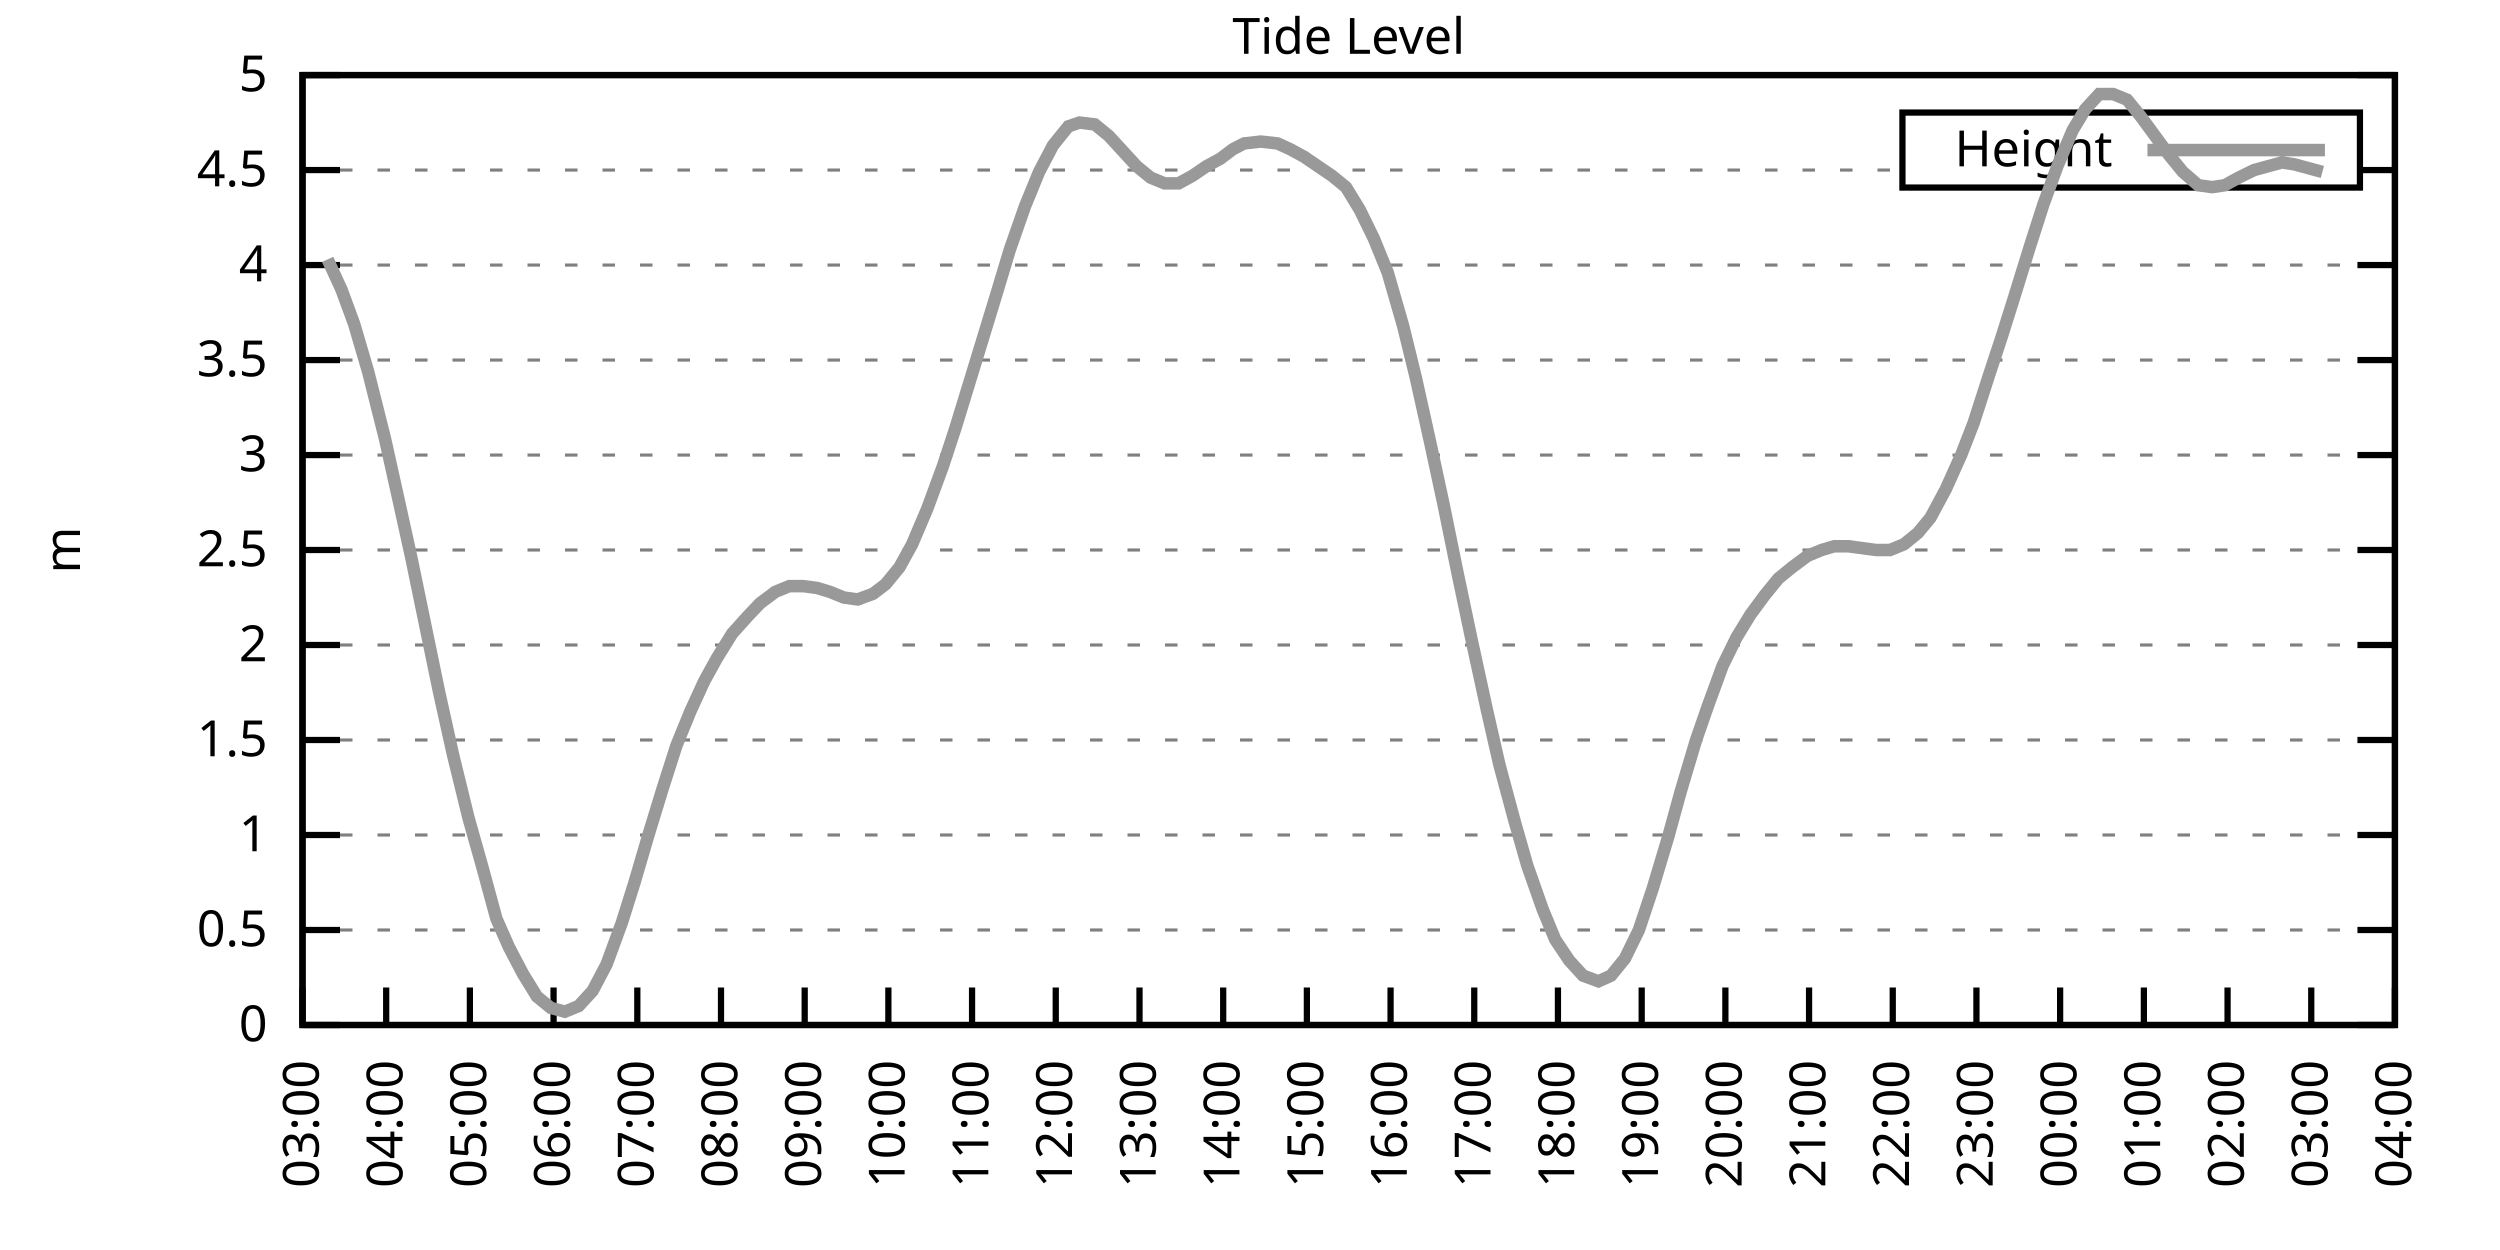
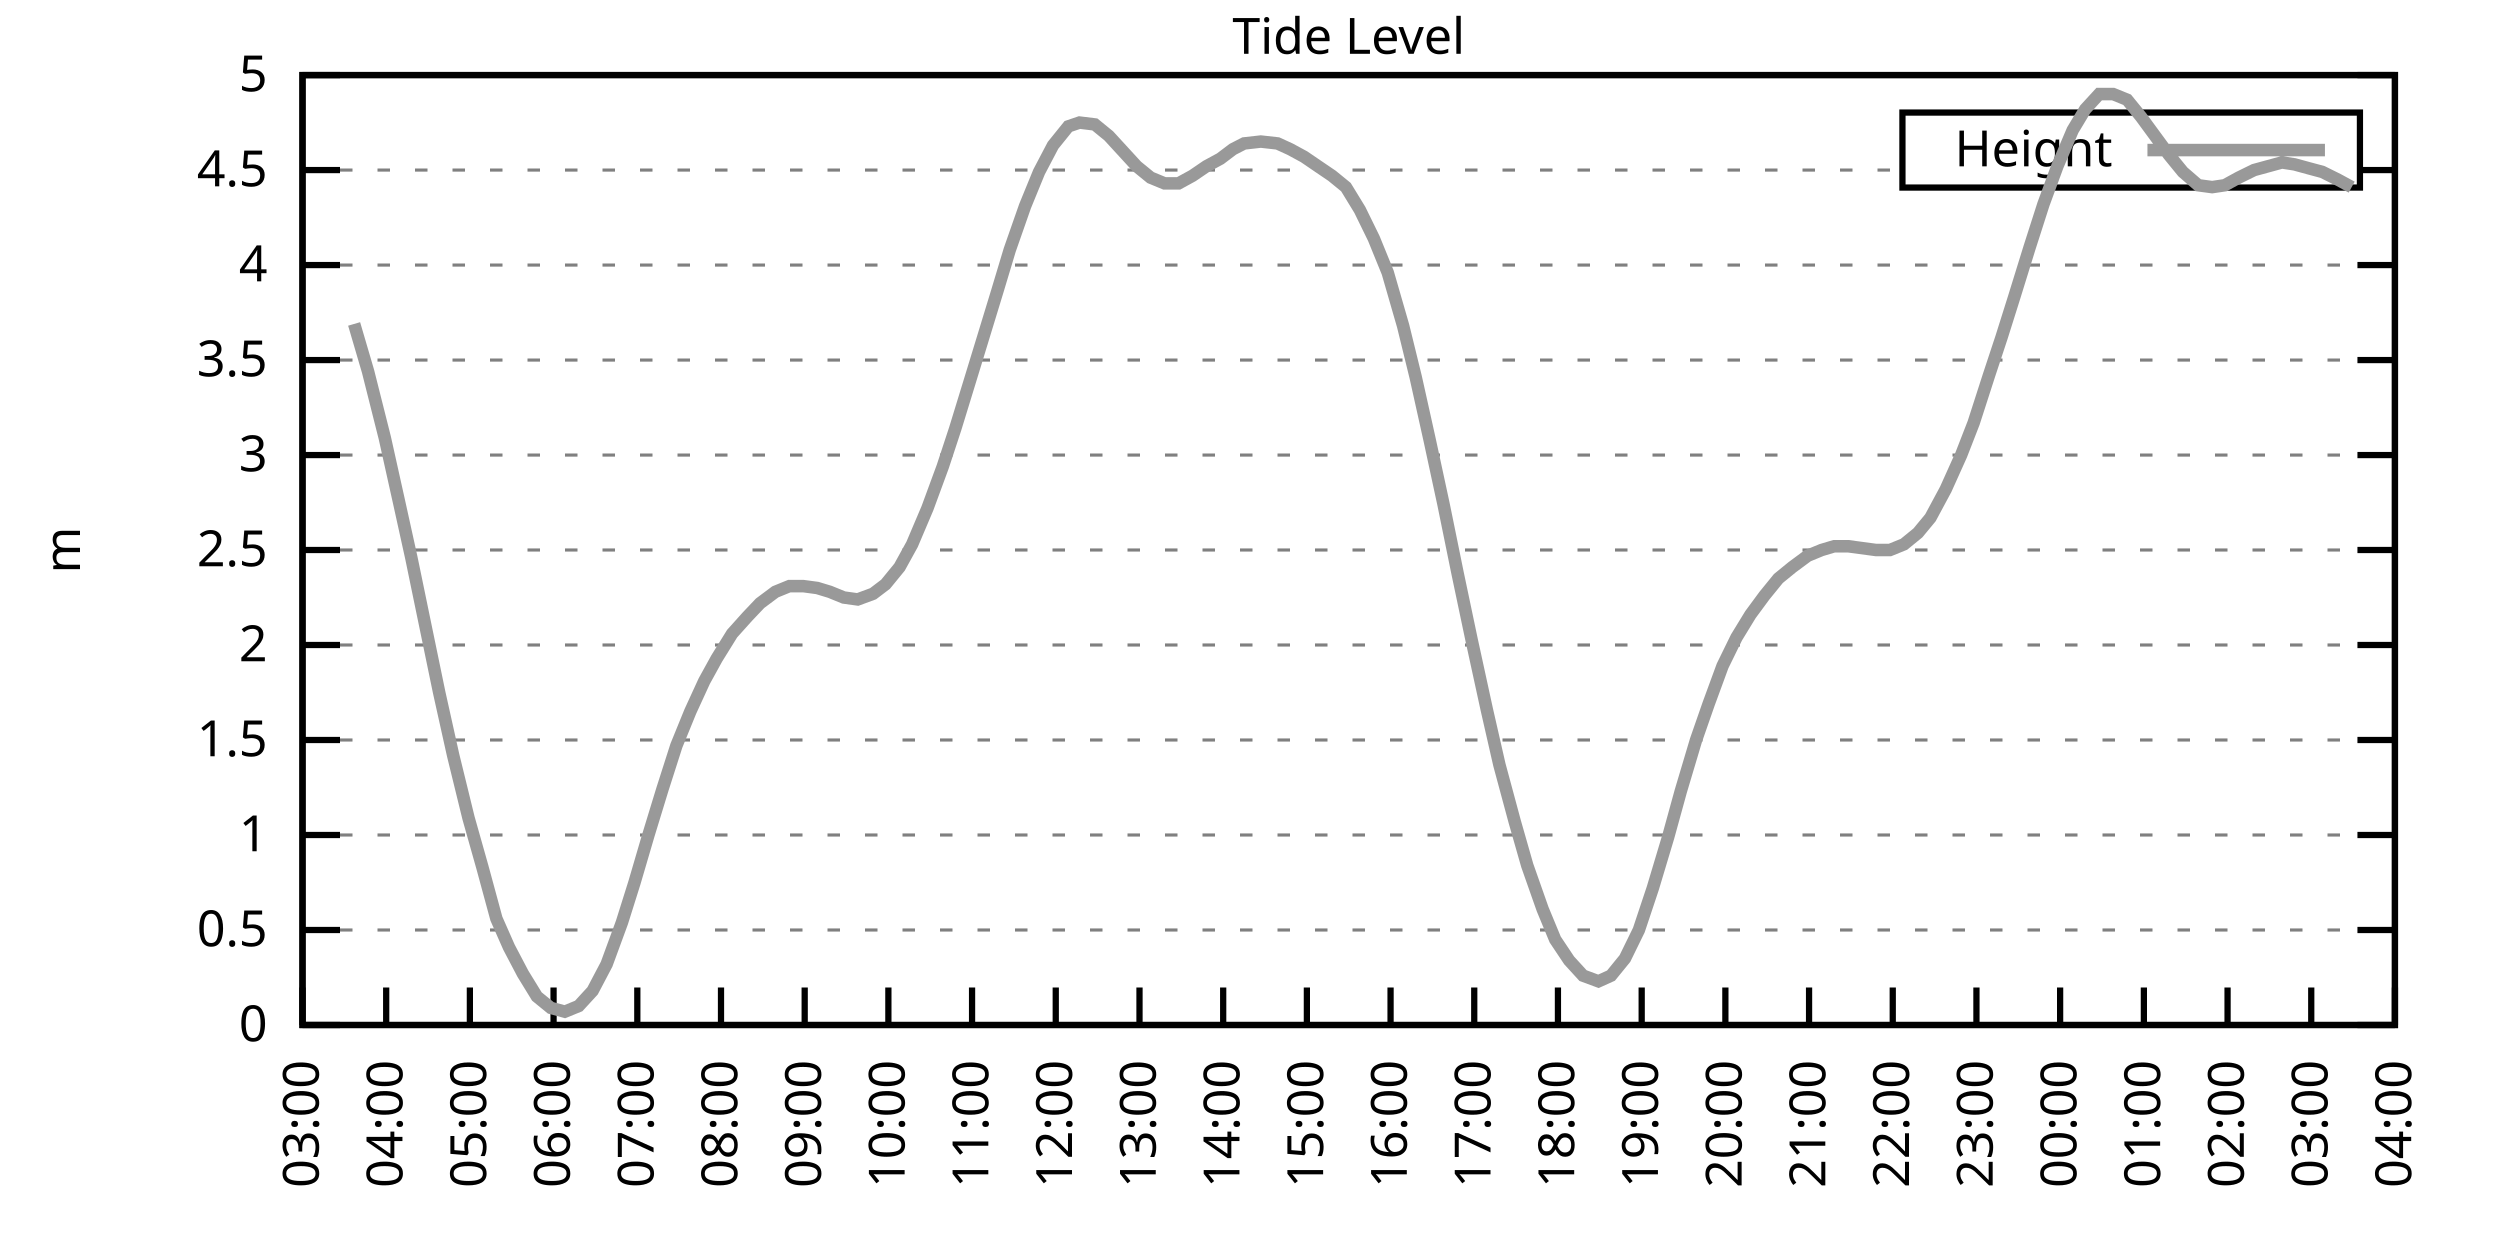
<svg xmlns="http://www.w3.org/2000/svg" xmlns:xlink="http://www.w3.org/1999/xlink" width="400" height="200" viewBox="0 0 400 200">
  <g id="gnuplot_canvas">
    <rect x="0" y="0" width="400" height="200" fill="none" />
    <defs>
      <circle id="gpDot" r="0.5" stroke-width="0.5" stroke="currentColor" />
      <path id="gpPt0" stroke-width="0.333" stroke="currentColor" d="M-1,0 h2 M0,-1 v2" />
      <path id="gpPt1" stroke-width="0.333" stroke="currentColor" d="M-1,-1 L1,1 M1,-1 L-1,1" />
      <path id="gpPt2" stroke-width="0.333" stroke="currentColor" d="M-1,0 L1,0 M0,-1 L0,1 M-1,-1 L1,1 M-1,1 L1,-1" />
      <rect id="gpPt3" stroke-width="0.333" stroke="currentColor" x="-1" y="-1" width="2" height="2" />
      <rect id="gpPt4" stroke-width="0.333" stroke="currentColor" fill="currentColor" x="-1" y="-1" width="2" height="2" />
      <circle id="gpPt5" stroke-width="0.333" stroke="currentColor" cx="0" cy="0" r="1" />
      <use xlink:href="#gpPt5" id="gpPt6" fill="currentColor" stroke="none" />
      <path id="gpPt7" stroke-width="0.333" stroke="currentColor" d="M0,-1.33 L-1.33,0.67 L1.33,0.67 z" />
      <use xlink:href="#gpPt7" id="gpPt8" fill="currentColor" stroke="none" />
      <use xlink:href="#gpPt7" id="gpPt9" stroke="currentColor" transform="rotate(180)" />
      <use xlink:href="#gpPt9" id="gpPt10" fill="currentColor" stroke="none" />
      <use xlink:href="#gpPt3" id="gpPt11" stroke="currentColor" transform="rotate(45)" />
      <use xlink:href="#gpPt11" id="gpPt12" fill="currentColor" stroke="none" />
      <path id="gpPt13" stroke-width="0.333" stroke="currentColor" d="M0,1.330 L1.265,0.411 L0.782,-1.067 L-0.782,-1.076 L-1.265,0.411 z" />
      <use xlink:href="#gpPt13" id="gpPt14" fill="currentColor" stroke="none" />
      <filter id="textbox" filterUnits="objectBoundingBox" x="0" y="0" height="1" width="1">
        <feFlood flood-color="white" flood-opacity="1" result="bgnd" />
        <feComposite in="SourceGraphic" in2="bgnd" operator="atop" />
      </filter>
      <filter id="greybox" filterUnits="objectBoundingBox" x="0" y="0" height="1" width="1">
        <feFlood flood-color="lightgrey" flood-opacity="1" result="grey" />
        <feComposite in="SourceGraphic" in2="grey" operator="atop" />
      </filter>
    </defs>
    <g fill="none" color="white" stroke="currentColor" stroke-width="1.00" stroke-linecap="butt" stroke-linejoin="miter">
</g>
    <g fill="none" color="black" stroke="currentColor" stroke-width="1.00" stroke-linecap="butt" stroke-linejoin="miter">
      <g stroke="none" shape-rendering="crispEdges">
        <polygon fill="rgb(255, 255, 255)" points="48.40,164.00 383.18,164.00 383.18,12.02 48.40,12.02 " />
      </g>
    </g>
    <g fill="none" color="black" stroke="currentColor" stroke-width="1.00" stroke-linecap="butt" stroke-linejoin="miter">
</g>
    <g fill="none" color="black" stroke="black" stroke-width="0.50" stroke-linecap="butt" stroke-linejoin="miter">
</g>
    <g fill="none" color="gray" stroke="currentColor" stroke-width="0.50" stroke-linecap="butt" stroke-linejoin="miter">
      <path stroke="gray" stroke-dasharray="2,4" class="gridline" d="M48.40,164.00 L383.19,164.00  " />
    </g>
    <g fill="none" color="gray" stroke="gray" stroke-width="1.00" stroke-linecap="butt" stroke-linejoin="miter">
</g>
    <g fill="none" color="black" stroke="currentColor" stroke-width="1.00" stroke-linecap="butt" stroke-linejoin="miter">
      <path stroke="black" d="M48.40,164.00 L54.40,164.00 M383.19,164.00 L377.19,164.00  " />
      <g transform="translate(42.80,166.60)" stroke="none" fill="black" font-family="Sans" font-size="8.00" text-anchor="end">
        <text>
          <tspan font-family="Sans"> 0</tspan>
        </text>
      </g>
    </g>
    <g fill="none" color="black" stroke="currentColor" stroke-width="1.00" stroke-linecap="butt" stroke-linejoin="miter">
</g>
    <g fill="none" color="black" stroke="black" stroke-width="0.50" stroke-linecap="butt" stroke-linejoin="miter">
</g>
    <g fill="none" color="gray" stroke="currentColor" stroke-width="0.50" stroke-linecap="butt" stroke-linejoin="miter">
      <path stroke="gray" stroke-dasharray="2,4" class="gridline" d="M48.40,148.80 L383.19,148.80  " />
    </g>
    <g fill="none" color="gray" stroke="gray" stroke-width="1.00" stroke-linecap="butt" stroke-linejoin="miter">
</g>
    <g fill="none" color="black" stroke="currentColor" stroke-width="1.00" stroke-linecap="butt" stroke-linejoin="miter">
      <path stroke="black" d="M48.40,148.80 L54.40,148.80 M383.19,148.80 L377.19,148.80  " />
      <g transform="translate(42.80,151.40)" stroke="none" fill="black" font-family="Sans" font-size="8.00" text-anchor="end">
        <text>
          <tspan font-family="Sans"> 0.5</tspan>
        </text>
      </g>
    </g>
    <g fill="none" color="black" stroke="currentColor" stroke-width="1.00" stroke-linecap="butt" stroke-linejoin="miter">
</g>
    <g fill="none" color="black" stroke="black" stroke-width="0.50" stroke-linecap="butt" stroke-linejoin="miter">
</g>
    <g fill="none" color="gray" stroke="currentColor" stroke-width="0.50" stroke-linecap="butt" stroke-linejoin="miter">
      <path stroke="gray" stroke-dasharray="2,4" class="gridline" d="M48.40,133.60 L383.19,133.60  " />
    </g>
    <g fill="none" color="gray" stroke="gray" stroke-width="1.00" stroke-linecap="butt" stroke-linejoin="miter">
</g>
    <g fill="none" color="black" stroke="currentColor" stroke-width="1.00" stroke-linecap="butt" stroke-linejoin="miter">
      <path stroke="black" d="M48.40,133.60 L54.40,133.60 M383.19,133.60 L377.19,133.60  " />
      <g transform="translate(42.80,136.20)" stroke="none" fill="black" font-family="Sans" font-size="8.00" text-anchor="end">
        <text>
          <tspan font-family="Sans"> 1</tspan>
        </text>
      </g>
    </g>
    <g fill="none" color="black" stroke="currentColor" stroke-width="1.00" stroke-linecap="butt" stroke-linejoin="miter">
</g>
    <g fill="none" color="black" stroke="black" stroke-width="0.50" stroke-linecap="butt" stroke-linejoin="miter">
</g>
    <g fill="none" color="gray" stroke="currentColor" stroke-width="0.50" stroke-linecap="butt" stroke-linejoin="miter">
      <path stroke="gray" stroke-dasharray="2,4" class="gridline" d="M48.40,118.40 L383.19,118.40  " />
    </g>
    <g fill="none" color="gray" stroke="gray" stroke-width="1.00" stroke-linecap="butt" stroke-linejoin="miter">
</g>
    <g fill="none" color="black" stroke="currentColor" stroke-width="1.00" stroke-linecap="butt" stroke-linejoin="miter">
      <path stroke="black" d="M48.40,118.40 L54.40,118.40 M383.19,118.40 L377.19,118.40  " />
      <g transform="translate(42.80,121.00)" stroke="none" fill="black" font-family="Sans" font-size="8.00" text-anchor="end">
        <text>
          <tspan font-family="Sans"> 1.5</tspan>
        </text>
      </g>
    </g>
    <g fill="none" color="black" stroke="currentColor" stroke-width="1.00" stroke-linecap="butt" stroke-linejoin="miter">
</g>
    <g fill="none" color="black" stroke="black" stroke-width="0.50" stroke-linecap="butt" stroke-linejoin="miter">
</g>
    <g fill="none" color="gray" stroke="currentColor" stroke-width="0.50" stroke-linecap="butt" stroke-linejoin="miter">
      <path stroke="gray" stroke-dasharray="2,4" class="gridline" d="M48.40,103.20 L383.19,103.20  " />
    </g>
    <g fill="none" color="gray" stroke="gray" stroke-width="1.00" stroke-linecap="butt" stroke-linejoin="miter">
</g>
    <g fill="none" color="black" stroke="currentColor" stroke-width="1.00" stroke-linecap="butt" stroke-linejoin="miter">
      <path stroke="black" d="M48.40,103.20 L54.40,103.20 M383.19,103.20 L377.19,103.20  " />
      <g transform="translate(42.80,105.80)" stroke="none" fill="black" font-family="Sans" font-size="8.00" text-anchor="end">
        <text>
          <tspan font-family="Sans"> 2</tspan>
        </text>
      </g>
    </g>
    <g fill="none" color="black" stroke="currentColor" stroke-width="1.00" stroke-linecap="butt" stroke-linejoin="miter">
</g>
    <g fill="none" color="black" stroke="black" stroke-width="0.50" stroke-linecap="butt" stroke-linejoin="miter">
</g>
    <g fill="none" color="gray" stroke="currentColor" stroke-width="0.50" stroke-linecap="butt" stroke-linejoin="miter">
      <path stroke="gray" stroke-dasharray="2,4" class="gridline" d="M48.40,88.00 L383.19,88.00  " />
    </g>
    <g fill="none" color="gray" stroke="gray" stroke-width="1.00" stroke-linecap="butt" stroke-linejoin="miter">
</g>
    <g fill="none" color="black" stroke="currentColor" stroke-width="1.00" stroke-linecap="butt" stroke-linejoin="miter">
      <path stroke="black" d="M48.40,88.00 L54.40,88.00 M383.19,88.00 L377.19,88.00  " />
      <g transform="translate(42.80,90.60)" stroke="none" fill="black" font-family="Sans" font-size="8.00" text-anchor="end">
        <text>
          <tspan font-family="Sans"> 2.5</tspan>
        </text>
      </g>
    </g>
    <g fill="none" color="black" stroke="currentColor" stroke-width="1.00" stroke-linecap="butt" stroke-linejoin="miter">
</g>
    <g fill="none" color="black" stroke="black" stroke-width="0.50" stroke-linecap="butt" stroke-linejoin="miter">
</g>
    <g fill="none" color="gray" stroke="currentColor" stroke-width="0.50" stroke-linecap="butt" stroke-linejoin="miter">
      <path stroke="gray" stroke-dasharray="2,4" class="gridline" d="M48.40,72.81 L383.19,72.81  " />
    </g>
    <g fill="none" color="gray" stroke="gray" stroke-width="1.00" stroke-linecap="butt" stroke-linejoin="miter">
</g>
    <g fill="none" color="black" stroke="currentColor" stroke-width="1.00" stroke-linecap="butt" stroke-linejoin="miter">
      <path stroke="black" d="M48.40,72.81 L54.40,72.81 M383.19,72.81 L377.19,72.81  " />
      <g transform="translate(42.80,75.41)" stroke="none" fill="black" font-family="Sans" font-size="8.00" text-anchor="end">
        <text>
          <tspan font-family="Sans"> 3</tspan>
        </text>
      </g>
    </g>
    <g fill="none" color="black" stroke="currentColor" stroke-width="1.00" stroke-linecap="butt" stroke-linejoin="miter">
</g>
    <g fill="none" color="black" stroke="black" stroke-width="0.50" stroke-linecap="butt" stroke-linejoin="miter">
</g>
    <g fill="none" color="gray" stroke="currentColor" stroke-width="0.50" stroke-linecap="butt" stroke-linejoin="miter">
      <path stroke="gray" stroke-dasharray="2,4" class="gridline" d="M48.40,57.61 L383.19,57.61  " />
    </g>
    <g fill="none" color="gray" stroke="gray" stroke-width="1.00" stroke-linecap="butt" stroke-linejoin="miter">
</g>
    <g fill="none" color="black" stroke="currentColor" stroke-width="1.00" stroke-linecap="butt" stroke-linejoin="miter">
      <path stroke="black" d="M48.40,57.61 L54.40,57.61 M383.19,57.61 L377.19,57.61  " />
      <g transform="translate(42.80,60.21)" stroke="none" fill="black" font-family="Sans" font-size="8.00" text-anchor="end">
        <text>
          <tspan font-family="Sans"> 3.5</tspan>
        </text>
      </g>
    </g>
    <g fill="none" color="black" stroke="currentColor" stroke-width="1.00" stroke-linecap="butt" stroke-linejoin="miter">
</g>
    <g fill="none" color="black" stroke="black" stroke-width="0.50" stroke-linecap="butt" stroke-linejoin="miter">
</g>
    <g fill="none" color="gray" stroke="currentColor" stroke-width="0.50" stroke-linecap="butt" stroke-linejoin="miter">
      <path stroke="gray" stroke-dasharray="2,4" class="gridline" d="M48.40,42.41 L383.19,42.41  " />
    </g>
    <g fill="none" color="gray" stroke="gray" stroke-width="1.00" stroke-linecap="butt" stroke-linejoin="miter">
</g>
    <g fill="none" color="black" stroke="currentColor" stroke-width="1.00" stroke-linecap="butt" stroke-linejoin="miter">
      <path stroke="black" d="M48.40,42.41 L54.40,42.41 M383.19,42.41 L377.19,42.41  " />
      <g transform="translate(42.80,45.01)" stroke="none" fill="black" font-family="Sans" font-size="8.00" text-anchor="end">
        <text>
          <tspan font-family="Sans"> 4</tspan>
        </text>
      </g>
    </g>
    <g fill="none" color="black" stroke="currentColor" stroke-width="1.00" stroke-linecap="butt" stroke-linejoin="miter">
</g>
    <g fill="none" color="black" stroke="black" stroke-width="0.50" stroke-linecap="butt" stroke-linejoin="miter">
</g>
    <g fill="none" color="gray" stroke="currentColor" stroke-width="0.50" stroke-linecap="butt" stroke-linejoin="miter">
      <path stroke="gray" stroke-dasharray="2,4" class="gridline" d="M48.40,27.21 L304.39,27.21 M377.59,27.21 L383.19,27.21  " />
    </g>
    <g fill="none" color="gray" stroke="gray" stroke-width="1.00" stroke-linecap="butt" stroke-linejoin="miter">
</g>
    <g fill="none" color="black" stroke="currentColor" stroke-width="1.00" stroke-linecap="butt" stroke-linejoin="miter">
      <path stroke="black" d="M48.40,27.21 L54.40,27.21 M383.19,27.21 L377.19,27.21  " />
      <g transform="translate(42.80,29.81)" stroke="none" fill="black" font-family="Sans" font-size="8.00" text-anchor="end">
        <text>
          <tspan font-family="Sans"> 4.5</tspan>
        </text>
      </g>
    </g>
    <g fill="none" color="black" stroke="currentColor" stroke-width="1.00" stroke-linecap="butt" stroke-linejoin="miter">
</g>
    <g fill="none" color="black" stroke="black" stroke-width="0.50" stroke-linecap="butt" stroke-linejoin="miter">
</g>
    <g fill="none" color="gray" stroke="currentColor" stroke-width="0.50" stroke-linecap="butt" stroke-linejoin="miter">
      <path stroke="gray" stroke-dasharray="2,4" class="gridline" d="M48.40,12.01 L383.19,12.01  " />
    </g>
    <g fill="none" color="gray" stroke="gray" stroke-width="1.00" stroke-linecap="butt" stroke-linejoin="miter">
</g>
    <g fill="none" color="black" stroke="currentColor" stroke-width="1.00" stroke-linecap="butt" stroke-linejoin="miter">
      <path stroke="black" d="M48.40,12.01 L54.40,12.01 M383.19,12.01 L377.19,12.01  " />
      <g transform="translate(42.80,14.61)" stroke="none" fill="black" font-family="Sans" font-size="8.00" text-anchor="end">
        <text>
          <tspan font-family="Sans"> 5</tspan>
        </text>
      </g>
    </g>
    <g fill="none" color="black" stroke="currentColor" stroke-width="1.00" stroke-linecap="butt" stroke-linejoin="miter">
      <path stroke="black" d="M48.40,164.00 L48.40,158.00  " />
      <g transform="translate(51.00,169.60) rotate(270.00)" stroke="none" fill="black" font-family="Sans" font-size="8.00" text-anchor="end">
        <text>
          <tspan font-family="Sans">03:00</tspan>
        </text>
      </g>
    </g>
    <g fill="none" color="black" stroke="currentColor" stroke-width="1.00" stroke-linecap="butt" stroke-linejoin="miter">
      <path stroke="black" d="M61.79,164.00 L61.79,158.00  " />
      <g transform="translate(64.39,169.60) rotate(270.00)" stroke="none" fill="black" font-family="Sans" font-size="8.00" text-anchor="end">
        <text>
          <tspan font-family="Sans">04:00</tspan>
        </text>
      </g>
    </g>
    <g fill="none" color="black" stroke="currentColor" stroke-width="1.00" stroke-linecap="butt" stroke-linejoin="miter">
      <path stroke="black" d="M75.18,164.00 L75.18,158.00  " />
      <g transform="translate(77.78,169.60) rotate(270.00)" stroke="none" fill="black" font-family="Sans" font-size="8.00" text-anchor="end">
        <text>
          <tspan font-family="Sans">05:00</tspan>
        </text>
      </g>
    </g>
    <g fill="none" color="black" stroke="currentColor" stroke-width="1.00" stroke-linecap="butt" stroke-linejoin="miter">
      <path stroke="black" d="M88.57,164.00 L88.57,158.00  " />
      <g transform="translate(91.17,169.60) rotate(270.00)" stroke="none" fill="black" font-family="Sans" font-size="8.00" text-anchor="end">
        <text>
          <tspan font-family="Sans">06:00</tspan>
        </text>
      </g>
    </g>
    <g fill="none" color="black" stroke="currentColor" stroke-width="1.00" stroke-linecap="butt" stroke-linejoin="miter">
      <path stroke="black" d="M101.97,164.00 L101.97,158.00  " />
      <g transform="translate(104.57,169.60) rotate(270.00)" stroke="none" fill="black" font-family="Sans" font-size="8.00" text-anchor="end">
        <text>
          <tspan font-family="Sans">07:00</tspan>
        </text>
      </g>
    </g>
    <g fill="none" color="black" stroke="currentColor" stroke-width="1.00" stroke-linecap="butt" stroke-linejoin="miter">
      <path stroke="black" d="M115.36,164.00 L115.36,158.00  " />
      <g transform="translate(117.96,169.60) rotate(270.00)" stroke="none" fill="black" font-family="Sans" font-size="8.00" text-anchor="end">
        <text>
          <tspan font-family="Sans">08:00</tspan>
        </text>
      </g>
    </g>
    <g fill="none" color="black" stroke="currentColor" stroke-width="1.00" stroke-linecap="butt" stroke-linejoin="miter">
      <path stroke="black" d="M128.75,164.00 L128.75,158.00  " />
      <g transform="translate(131.35,169.60) rotate(270.00)" stroke="none" fill="black" font-family="Sans" font-size="8.00" text-anchor="end">
        <text>
          <tspan font-family="Sans">09:00</tspan>
        </text>
      </g>
    </g>
    <g fill="none" color="black" stroke="currentColor" stroke-width="1.00" stroke-linecap="butt" stroke-linejoin="miter">
      <path stroke="black" d="M142.14,164.00 L142.14,158.00  " />
      <g transform="translate(144.74,169.60) rotate(270.00)" stroke="none" fill="black" font-family="Sans" font-size="8.00" text-anchor="end">
        <text>
          <tspan font-family="Sans">10:00</tspan>
        </text>
      </g>
    </g>
    <g fill="none" color="black" stroke="currentColor" stroke-width="1.00" stroke-linecap="butt" stroke-linejoin="miter">
      <path stroke="black" d="M155.53,164.00 L155.53,158.00  " />
      <g transform="translate(158.13,169.60) rotate(270.00)" stroke="none" fill="black" font-family="Sans" font-size="8.00" text-anchor="end">
        <text>
          <tspan font-family="Sans">11:00</tspan>
        </text>
      </g>
    </g>
    <g fill="none" color="black" stroke="currentColor" stroke-width="1.00" stroke-linecap="butt" stroke-linejoin="miter">
      <path stroke="black" d="M168.92,164.00 L168.92,158.00  " />
      <g transform="translate(171.52,169.60) rotate(270.00)" stroke="none" fill="black" font-family="Sans" font-size="8.00" text-anchor="end">
        <text>
          <tspan font-family="Sans">12:00</tspan>
        </text>
      </g>
    </g>
    <g fill="none" color="black" stroke="currentColor" stroke-width="1.00" stroke-linecap="butt" stroke-linejoin="miter">
      <path stroke="black" d="M182.32,164.00 L182.32,158.00  " />
      <g transform="translate(184.92,169.60) rotate(270.00)" stroke="none" fill="black" font-family="Sans" font-size="8.00" text-anchor="end">
        <text>
          <tspan font-family="Sans">13:00</tspan>
        </text>
      </g>
    </g>
    <g fill="none" color="black" stroke="currentColor" stroke-width="1.00" stroke-linecap="butt" stroke-linejoin="miter">
      <path stroke="black" d="M195.71,164.00 L195.71,158.00  " />
      <g transform="translate(198.31,169.60) rotate(270.00)" stroke="none" fill="black" font-family="Sans" font-size="8.00" text-anchor="end">
        <text>
          <tspan font-family="Sans">14:00</tspan>
        </text>
      </g>
    </g>
    <g fill="none" color="black" stroke="currentColor" stroke-width="1.00" stroke-linecap="butt" stroke-linejoin="miter">
      <path stroke="black" d="M209.10,164.00 L209.10,158.00  " />
      <g transform="translate(211.70,169.60) rotate(270.00)" stroke="none" fill="black" font-family="Sans" font-size="8.00" text-anchor="end">
        <text>
          <tspan font-family="Sans">15:00</tspan>
        </text>
      </g>
    </g>
    <g fill="none" color="black" stroke="currentColor" stroke-width="1.00" stroke-linecap="butt" stroke-linejoin="miter">
      <path stroke="black" d="M222.49,164.00 L222.49,158.00  " />
      <g transform="translate(225.09,169.60) rotate(270.00)" stroke="none" fill="black" font-family="Sans" font-size="8.00" text-anchor="end">
        <text>
          <tspan font-family="Sans">16:00</tspan>
        </text>
      </g>
    </g>
    <g fill="none" color="black" stroke="currentColor" stroke-width="1.00" stroke-linecap="butt" stroke-linejoin="miter">
      <path stroke="black" d="M235.88,164.00 L235.88,158.00  " />
      <g transform="translate(238.48,169.60) rotate(270.00)" stroke="none" fill="black" font-family="Sans" font-size="8.00" text-anchor="end">
        <text>
          <tspan font-family="Sans">17:00</tspan>
        </text>
      </g>
    </g>
    <g fill="none" color="black" stroke="currentColor" stroke-width="1.00" stroke-linecap="butt" stroke-linejoin="miter">
      <path stroke="black" d="M249.27,164.00 L249.27,158.00  " />
      <g transform="translate(251.87,169.60) rotate(270.00)" stroke="none" fill="black" font-family="Sans" font-size="8.00" text-anchor="end">
        <text>
          <tspan font-family="Sans">18:00</tspan>
        </text>
      </g>
    </g>
    <g fill="none" color="black" stroke="currentColor" stroke-width="1.00" stroke-linecap="butt" stroke-linejoin="miter">
      <path stroke="black" d="M262.67,164.00 L262.67,158.00  " />
      <g transform="translate(265.27,169.60) rotate(270.00)" stroke="none" fill="black" font-family="Sans" font-size="8.00" text-anchor="end">
        <text>
          <tspan font-family="Sans">19:00</tspan>
        </text>
      </g>
    </g>
    <g fill="none" color="black" stroke="currentColor" stroke-width="1.00" stroke-linecap="butt" stroke-linejoin="miter">
      <path stroke="black" d="M276.06,164.00 L276.06,158.00  " />
      <g transform="translate(278.66,169.60) rotate(270.00)" stroke="none" fill="black" font-family="Sans" font-size="8.00" text-anchor="end">
        <text>
          <tspan font-family="Sans">20:00</tspan>
        </text>
      </g>
    </g>
    <g fill="none" color="black" stroke="currentColor" stroke-width="1.00" stroke-linecap="butt" stroke-linejoin="miter">
      <path stroke="black" d="M289.45,164.00 L289.45,158.00  " />
      <g transform="translate(292.05,169.60) rotate(270.00)" stroke="none" fill="black" font-family="Sans" font-size="8.00" text-anchor="end">
        <text>
          <tspan font-family="Sans">21:00</tspan>
        </text>
      </g>
    </g>
    <g fill="none" color="black" stroke="currentColor" stroke-width="1.00" stroke-linecap="butt" stroke-linejoin="miter">
      <path stroke="black" d="M302.84,164.00 L302.84,158.00  " />
      <g transform="translate(305.44,169.60) rotate(270.00)" stroke="none" fill="black" font-family="Sans" font-size="8.00" text-anchor="end">
        <text>
          <tspan font-family="Sans">22:00</tspan>
        </text>
      </g>
    </g>
    <g fill="none" color="black" stroke="currentColor" stroke-width="1.00" stroke-linecap="butt" stroke-linejoin="miter">
      <path stroke="black" d="M316.23,164.00 L316.23,158.00  " />
      <g transform="translate(318.83,169.60) rotate(270.00)" stroke="none" fill="black" font-family="Sans" font-size="8.00" text-anchor="end">
        <text>
          <tspan font-family="Sans">23:00</tspan>
        </text>
      </g>
    </g>
    <g fill="none" color="black" stroke="currentColor" stroke-width="1.00" stroke-linecap="butt" stroke-linejoin="miter">
      <path stroke="black" d="M329.62,164.00 L329.62,158.00  " />
      <g transform="translate(332.22,169.60) rotate(270.00)" stroke="none" fill="black" font-family="Sans" font-size="8.00" text-anchor="end">
        <text>
          <tspan font-family="Sans">00:00</tspan>
        </text>
      </g>
    </g>
    <g fill="none" color="black" stroke="currentColor" stroke-width="1.00" stroke-linecap="butt" stroke-linejoin="miter">
      <path stroke="black" d="M343.02,164.00 L343.02,158.00  " />
      <g transform="translate(345.62,169.60) rotate(270.00)" stroke="none" fill="black" font-family="Sans" font-size="8.00" text-anchor="end">
        <text>
          <tspan font-family="Sans">01:00</tspan>
        </text>
      </g>
    </g>
    <g fill="none" color="black" stroke="currentColor" stroke-width="1.00" stroke-linecap="butt" stroke-linejoin="miter">
      <path stroke="black" d="M356.41,164.00 L356.41,158.00  " />
      <g transform="translate(359.01,169.60) rotate(270.00)" stroke="none" fill="black" font-family="Sans" font-size="8.00" text-anchor="end">
        <text>
          <tspan font-family="Sans">02:00</tspan>
        </text>
      </g>
    </g>
    <g fill="none" color="black" stroke="currentColor" stroke-width="1.00" stroke-linecap="butt" stroke-linejoin="miter">
      <path stroke="black" d="M369.80,164.00 L369.80,158.00  " />
      <g transform="translate(372.40,169.60) rotate(270.00)" stroke="none" fill="black" font-family="Sans" font-size="8.00" text-anchor="end">
        <text>
          <tspan font-family="Sans">03:00</tspan>
        </text>
      </g>
    </g>
    <g fill="none" color="black" stroke="currentColor" stroke-width="1.00" stroke-linecap="butt" stroke-linejoin="miter">
      <path stroke="black" d="M383.19,164.00 L383.19,158.00  " />
      <g transform="translate(385.79,169.60) rotate(270.00)" stroke="none" fill="black" font-family="Sans" font-size="8.00" text-anchor="end">
        <text>
          <tspan font-family="Sans">04:00</tspan>
        </text>
      </g>
    </g>
    <g fill="none" color="black" stroke="currentColor" stroke-width="1.00" stroke-linecap="butt" stroke-linejoin="miter">
</g>
    <g fill="none" color="black" stroke="currentColor" stroke-width="1.00" stroke-linecap="butt" stroke-linejoin="miter">
      <path stroke="black" d="M48.40,12.01 L48.40,164.00 L383.19,164.00 L383.19,12.01 L48.40,12.01 Z  " />
    </g>
    <g fill="none" color="black" stroke="currentColor" stroke-width="1.00" stroke-linecap="butt" stroke-linejoin="miter">
</g>
    <g fill="none" color="black" stroke="currentColor" stroke-width="1.00" stroke-linecap="butt" stroke-linejoin="miter">
      <path stroke="black" d="M304.39,30.01 L304.39,18.01 L377.59,18.01 L377.59,30.01 L304.39,30.01 Z  " />
    </g>
    <g id="Tide_level_plot_1">
      <g fill="none" color="white" stroke="black" stroke-width="2.00" stroke-linecap="butt" stroke-linejoin="miter">
</g>
      <g fill="none" color="black" stroke="currentColor" stroke-width="2.00" stroke-linecap="butt" stroke-linejoin="miter">
        <g transform="translate(337.99,26.61)" stroke="none" fill="black" font-family="Sans" font-size="8.00" text-anchor="end">
          <text>
            <tspan font-family="Sans">Height</tspan>
          </text>
        </g>
      </g>
      <g fill="none" color="black" stroke="currentColor" stroke-width="2.00" stroke-linecap="butt" stroke-linejoin="miter">
-         <path stroke="rgb(153, 153, 153)" d="M343.59,24.01 L371.99,24.01 M52.42,41.50 L54.65,46.36 L56.66,51.83 L58.89,59.43 L61.57,70.07 L63.80,80.10   L65.81,89.22 L68.26,101.08 L70.27,110.80 L72.50,120.83 L74.96,130.87 L77.19,138.77 L79.42,146.98 L81.43,151.54   L83.66,155.79 L85.90,159.44 L88.13,161.26 L90.36,161.87 L92.59,160.96 L94.82,158.53 L97.06,154.27 L99.51,147.59   L101.52,141.20 L103.75,133.60 L105.98,126.31 L108.22,119.31 L110.45,113.84 L112.68,108.98 L114.69,105.33 L117.14,101.38   L119.60,98.64 L121.61,96.52 L124.06,94.69 L126.29,93.78 L128.53,93.78 L130.76,94.08 L132.77,94.69 L135.00,95.60   L137.23,95.91 L139.69,95.00 L141.69,93.48 L143.93,90.74 L145.94,87.09 L148.39,81.32 L150.85,74.63 L152.85,68.55   L155.09,61.25 L157.32,53.96 L159.55,46.66 L161.56,39.98 L164.01,32.98 L166.25,27.51 L168.48,23.26 L170.93,20.22   L172.72,19.61 L175.17,19.91 L177.41,21.74 L179.64,24.17 L181.87,26.60 L184.10,28.42 L186.33,29.34 L188.57,29.34   L190.80,28.12 L193.03,26.60 L195.26,25.39 L197.27,23.87 L199.06,22.95 L201.73,22.65 L204.41,22.95 L206.42,23.87   L208.65,25.08 L210.88,26.60 L213.12,28.12 L215.35,29.94 L217.58,33.59 L219.81,38.15 L222.04,43.62 L224.50,52.14   L226.51,60.34 L228.74,70.37 L230.97,80.71 L233.20,91.65 L235.44,102.29 L237.89,113.54 L239.90,122.35 L242.36,131.47   L244.36,138.47 L246.82,145.46 L248.83,150.32 L251.06,153.66 L253.29,156.10 L255.75,157.01 L257.76,156.10 L259.99,153.36   L262.22,148.80 L264.45,142.11 L266.91,133.91 L268.92,126.61 L271.37,118.40 L273.38,112.63 L275.61,106.55 L277.84,101.99   L280.07,98.34 L282.31,95.30 L284.54,92.56 L286.77,90.74 L289.23,88.92 L291.46,88.00 L293.47,87.40 L295.70,87.40   L297.93,87.70 L300.16,88.00 L302.39,88.00 L304.63,87.09 L306.86,85.27 L308.87,82.84 L311.32,78.28 L313.78,72.81   L315.79,67.64 L318.24,60.04 L320.25,53.96 L322.26,47.58 L324.71,39.67 L326.95,32.68 L329.18,26.60 L331.63,20.83   L333.64,17.48 L335.87,15.05 L338.10,15.05 L340.34,15.96 L342.57,18.70 L344.80,21.74 L347.03,24.78 L349.26,27.51   L351.72,29.64 L353.95,29.94 L355.96,29.64 L358.19,28.42 L360.65,27.21 L362.88,26.60 L365.11,25.99 L367.12,26.30   L369.35,26.91 L371.58,27.51  " />
+         <path stroke="rgb(153, 153, 153)" d="M343.59,24.01 L371.99,24.01 M56.66,51.83 L58.89,59.43 L61.57,70.07 L63.80,80.10 L65.81,89.22 L68.26,101.08   L70.27,110.80 L72.50,120.83 L74.96,130.87 L77.19,138.77 L79.42,146.98 L81.43,151.54 L83.66,155.79 L85.90,159.44   L88.13,161.26 L90.36,161.87 L92.59,160.96 L94.82,158.53 L97.06,154.27 L99.51,147.59 L101.52,141.20 L103.75,133.60   L105.98,126.31 L108.22,119.31 L110.45,113.84 L112.68,108.98 L114.69,105.33 L117.14,101.38 L119.60,98.64 L121.61,96.52   L124.06,94.69 L126.29,93.78 L128.53,93.78 L130.76,94.08 L132.77,94.69 L135.00,95.60 L137.23,95.91 L139.69,95.00   L141.69,93.48 L143.93,90.74 L145.94,87.09 L148.39,81.32 L150.85,74.63 L152.85,68.55 L155.09,61.25 L157.32,53.96   L159.55,46.66 L161.56,39.98 L164.01,32.98 L166.25,27.51 L168.48,23.26 L170.93,20.22 L172.72,19.61 L175.17,19.91   L177.41,21.74 L179.64,24.17 L181.87,26.60 L184.10,28.42 L186.33,29.34 L188.57,29.34 L190.80,28.12 L193.03,26.60   L195.26,25.39 L197.27,23.87 L199.06,22.95 L201.73,22.65 L204.41,22.95 L206.42,23.87 L208.65,25.08 L210.88,26.60   L213.12,28.12 L215.35,29.94 L217.58,33.59 L219.81,38.15 L222.04,43.62 L224.50,52.14 L226.51,60.34 L228.74,70.37   L230.97,80.71 L233.20,91.65 L235.44,102.29 L237.89,113.54 L239.90,122.35 L242.36,131.47 L244.36,138.47 L246.82,145.46   L248.83,150.32 L251.06,153.66 L253.29,156.10 L255.75,157.01 L257.76,156.10 L259.99,153.36 L262.22,148.80 L264.45,142.11   L266.91,133.91 L268.92,126.61 L271.37,118.40 L273.38,112.63 L275.61,106.55 L277.84,101.99 L280.07,98.34 L282.31,95.30   L284.54,92.56 L286.77,90.74 L289.23,88.92 L291.46,88.00 L293.47,87.40 L295.70,87.40 L297.93,87.70 L300.16,88.00   L302.39,88.00 L304.63,87.09 L306.86,85.27 L308.87,82.84 L311.32,78.28 L313.78,72.81 L315.79,67.64 L318.24,60.04   L320.25,53.96 L322.26,47.58 L324.71,39.67 L326.95,32.68 L329.18,26.60 L331.63,20.83 L333.64,17.48 L335.87,15.05   L338.10,15.05 L340.34,15.96 L342.57,18.70 L344.80,21.74 L347.03,24.78 L349.26,27.51 L351.72,29.64 L353.95,29.94   L355.96,29.64 L358.19,28.42 L360.65,27.21 L362.88,26.60 L365.11,25.99 L367.12,26.30 L369.35,26.91 L371.58,27.51   L374.04,28.73 L376.27,29.94  " />
      </g>
    </g>
    <g fill="none" color="black" stroke="currentColor" stroke-width="2.00" stroke-linecap="butt" stroke-linejoin="miter">
</g>
    <g fill="none" color="black" stroke="black" stroke-width="1.00" stroke-linecap="butt" stroke-linejoin="miter">
</g>
    <g fill="none" color="black" stroke="currentColor" stroke-width="1.00" stroke-linecap="butt" stroke-linejoin="miter">
      <path stroke="black" d="M48.40,12.01 L48.40,164.00 L383.19,164.00 L383.19,12.01 L48.40,12.01 Z  " />
      <g transform="translate(12.80,88.01) rotate(270.00)" stroke="none" fill="black" font-family="Sans" font-size="8.00" text-anchor="middle">
        <text>
          <tspan font-family="Sans">m</tspan>
        </text>
      </g>
    </g>
    <g fill="none" color="black" stroke="currentColor" stroke-width="1.00" stroke-linecap="butt" stroke-linejoin="miter">
</g>
    <g fill="none" color="black" stroke="currentColor" stroke-width="1.00" stroke-linecap="butt" stroke-linejoin="miter">
      <g transform="translate(215.79,8.61)" stroke="none" fill="black" font-family="Sans" font-size="8.00" text-anchor="middle">
        <text>
          <tspan font-family="Sans">Tide Level</tspan>
        </text>
      </g>
    </g>
    <g fill="none" color="black" stroke="currentColor" stroke-width="1.00" stroke-linecap="butt" stroke-linejoin="miter">
</g>
  </g>
</svg>
